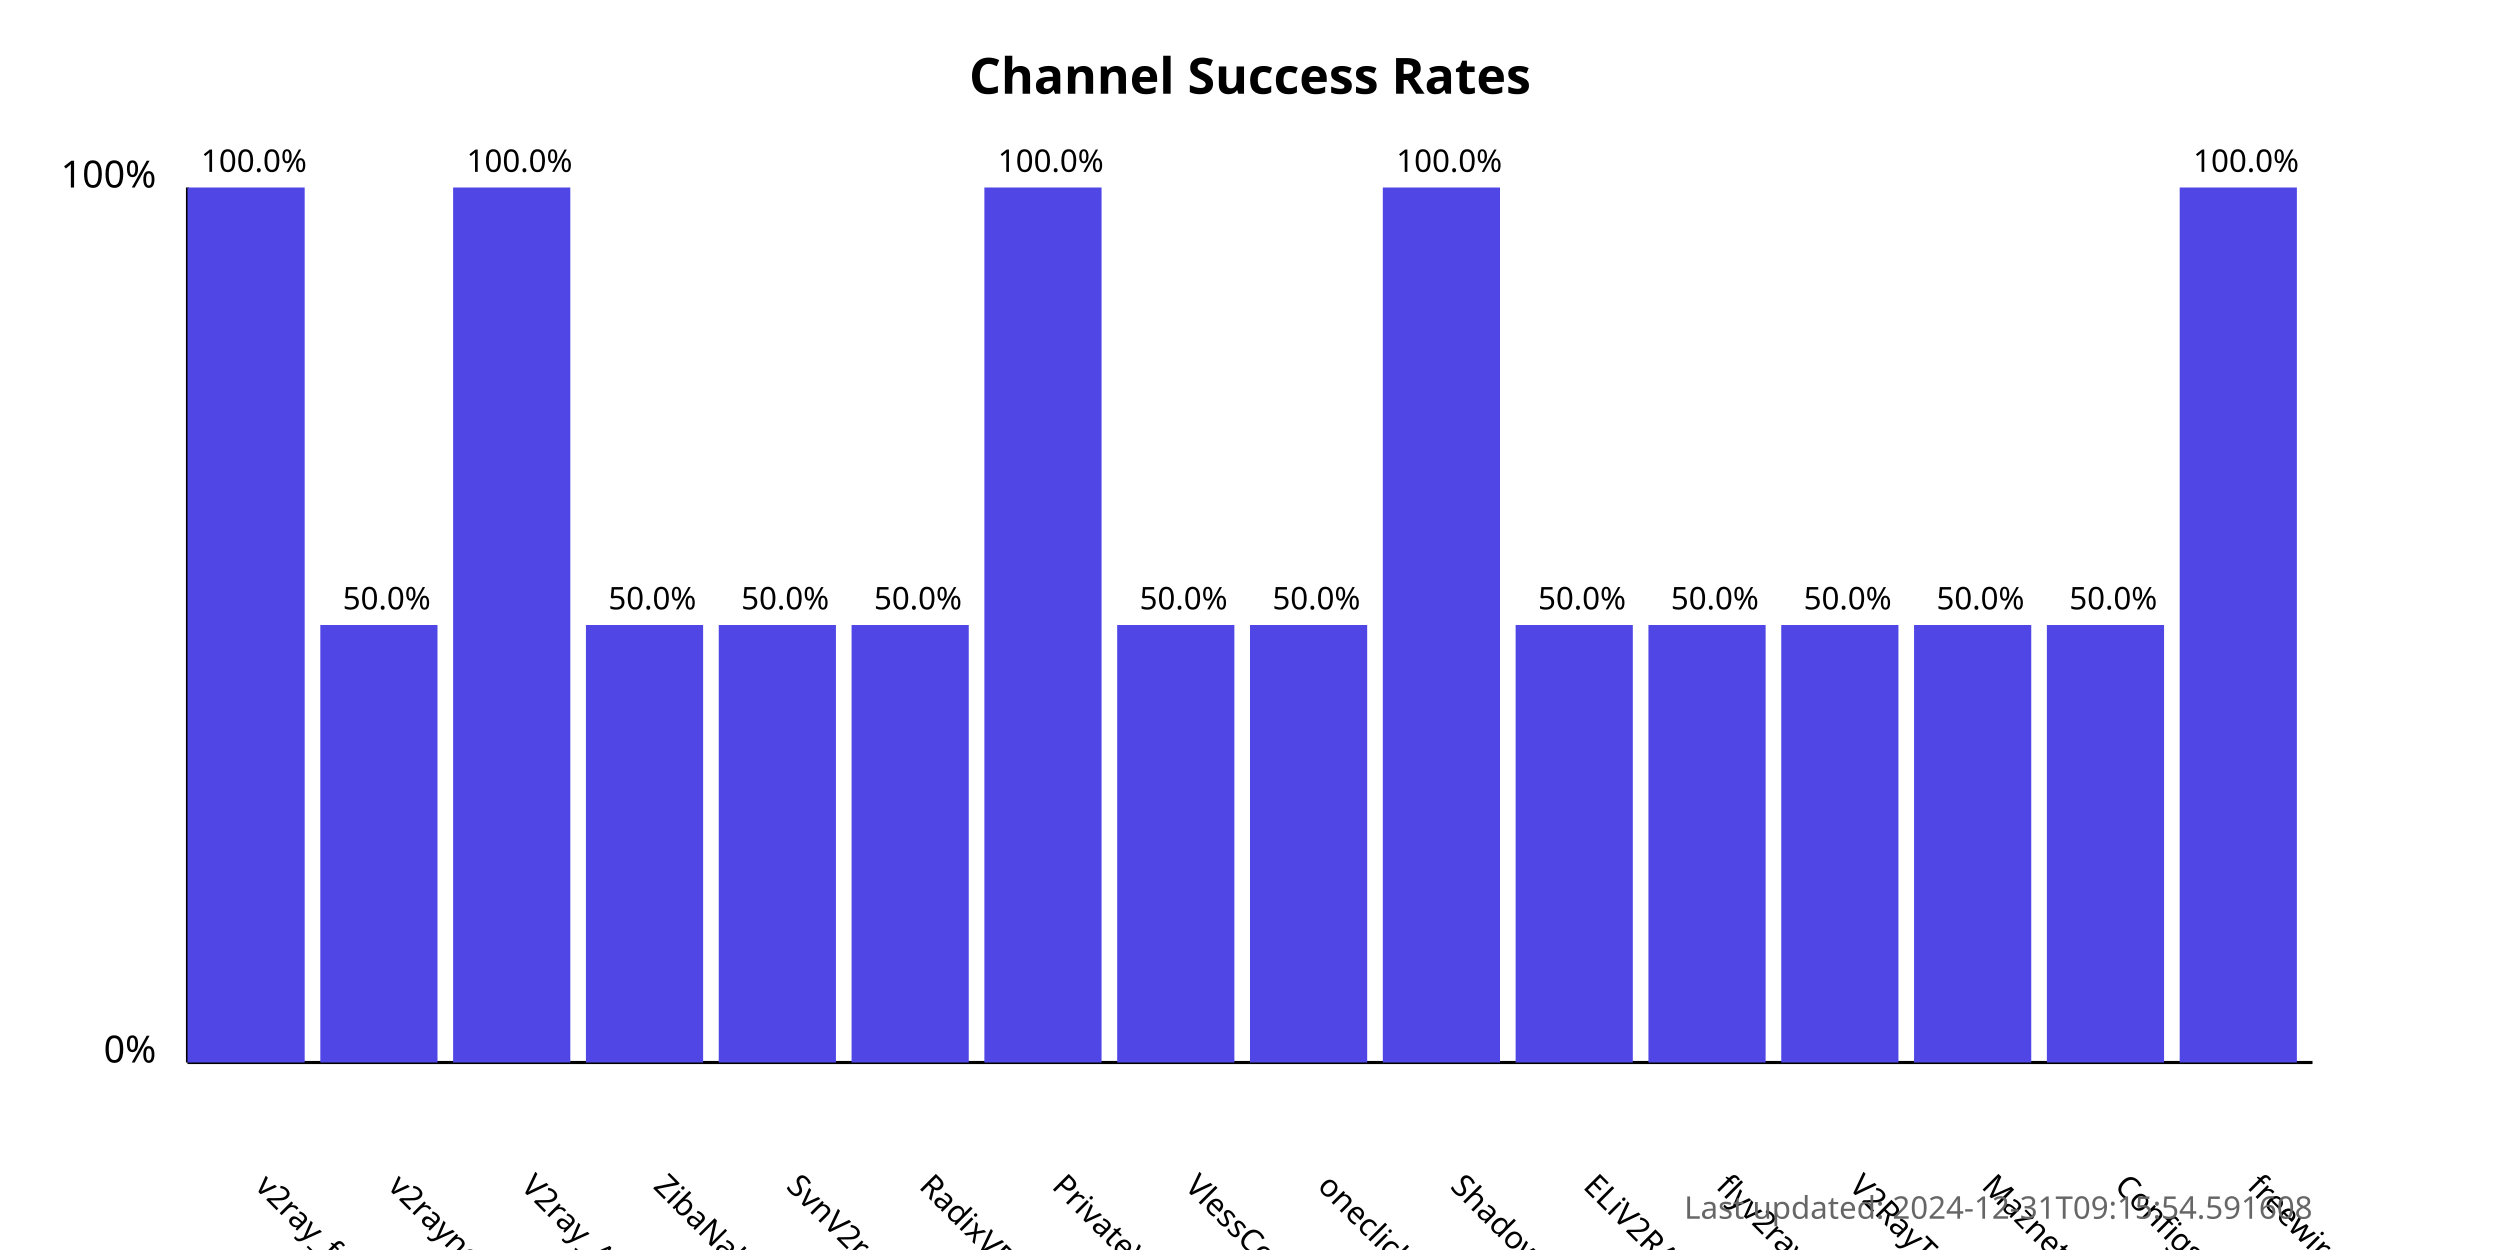
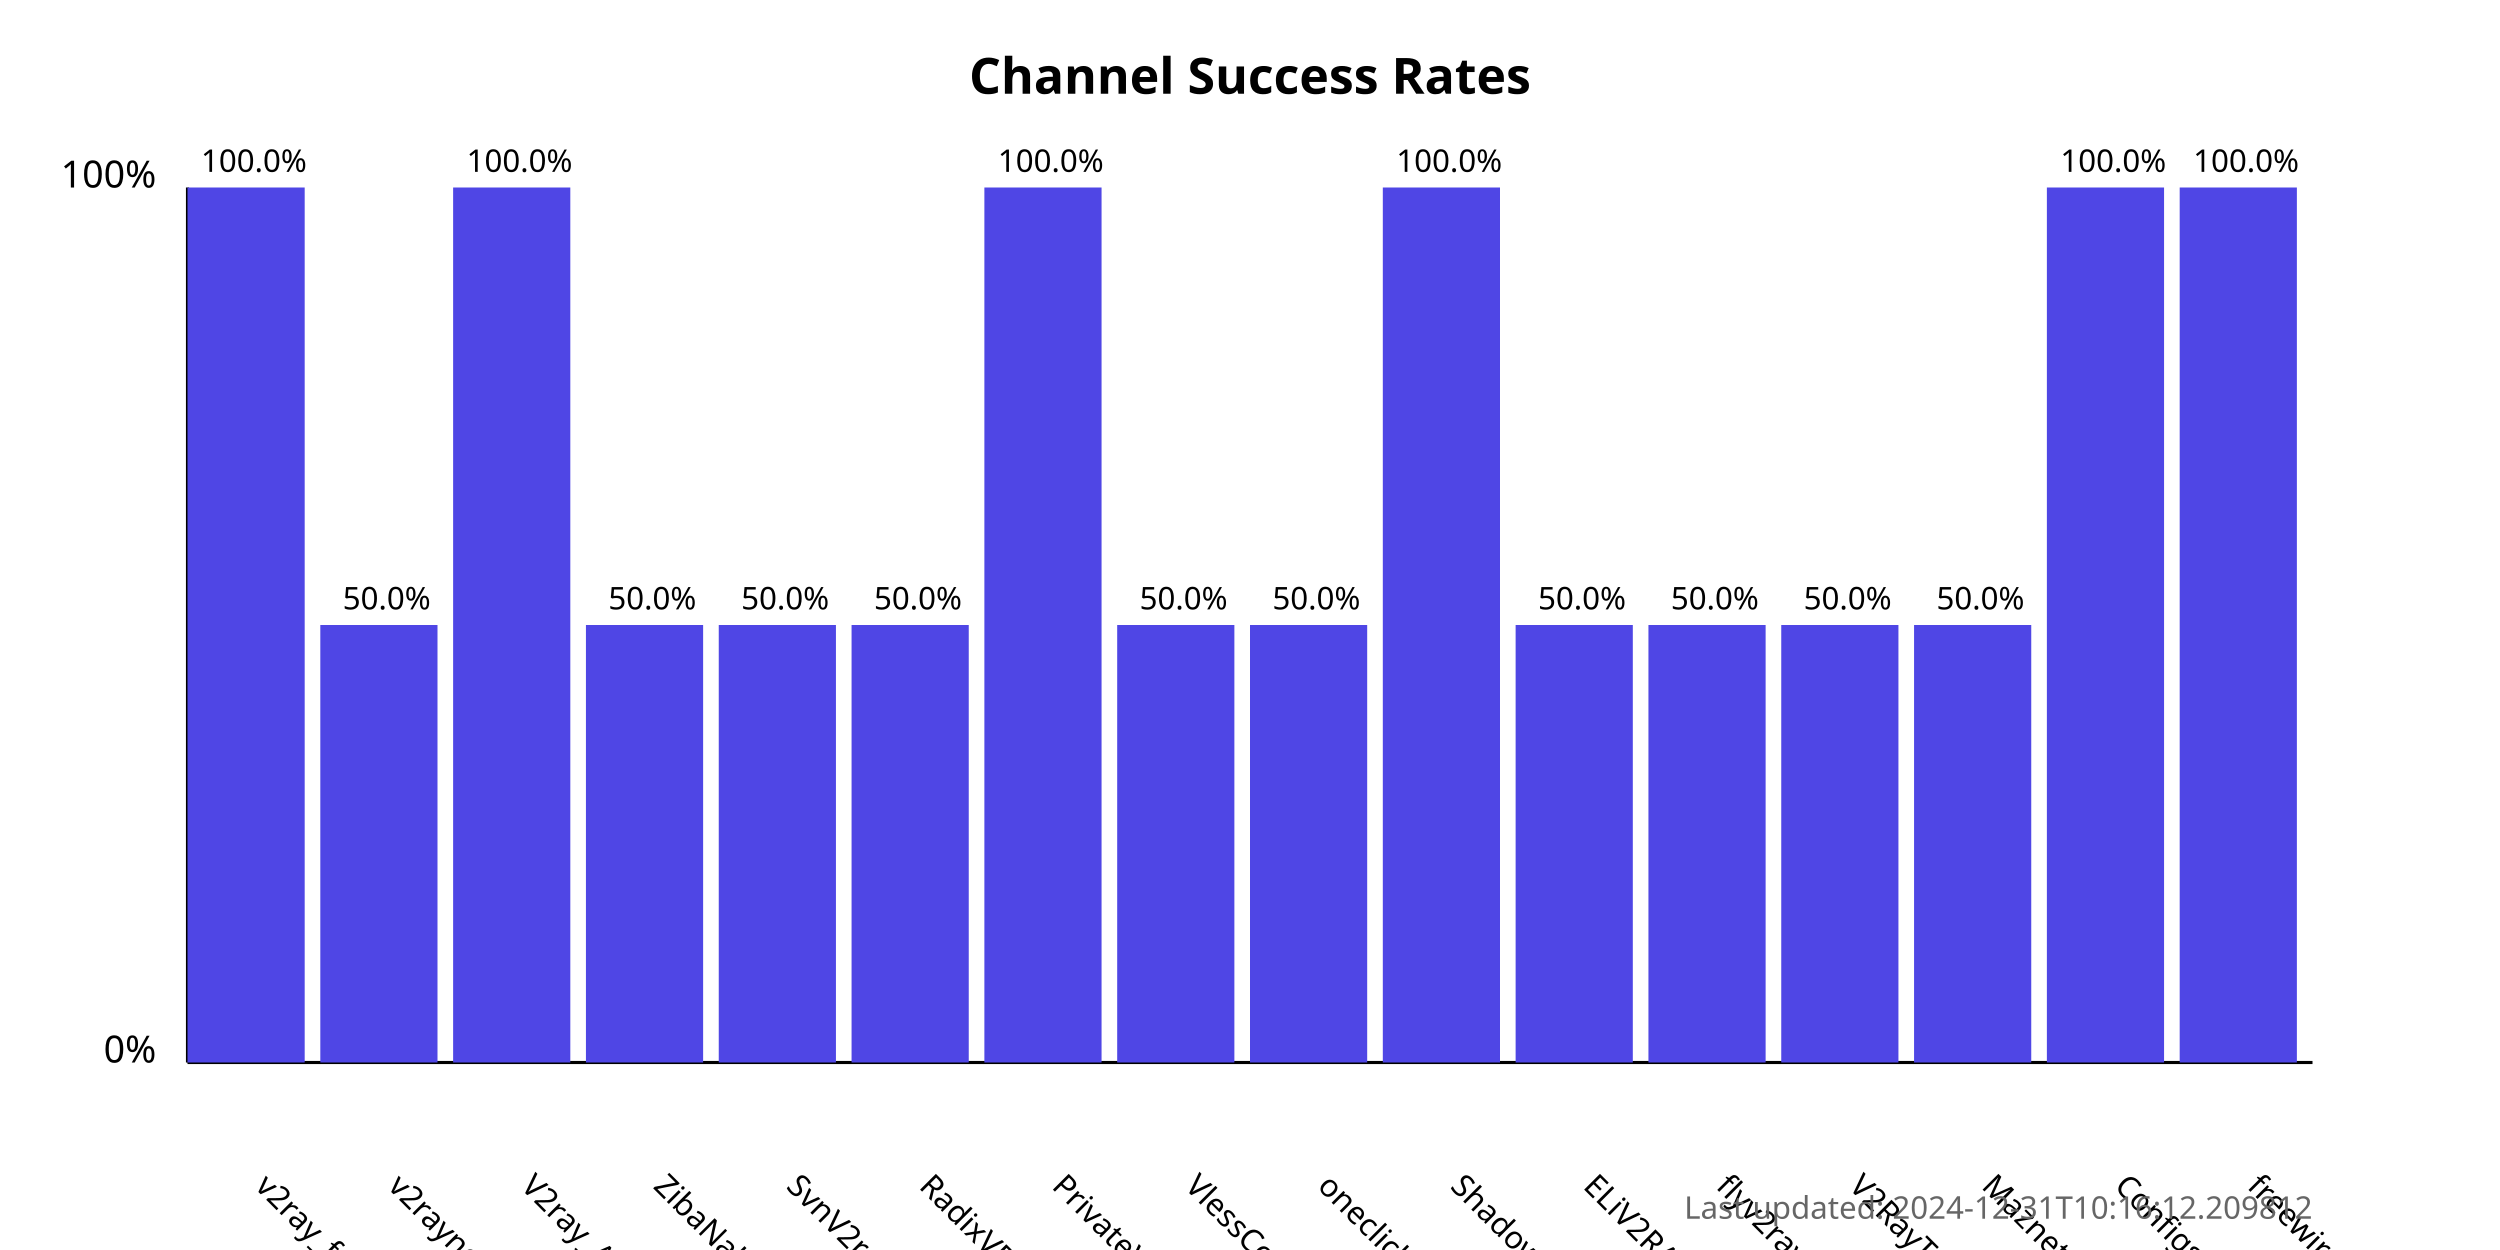
<svg xmlns="http://www.w3.org/2000/svg" width="800" height="400">
  <style>
            .chart-title { font: bold 16px sans-serif; }
            .axis-label { font: 12px sans-serif; }
            .tick-label { font: 10px sans-serif; }
            .bar { fill: #4f46e5; }
            .bar:hover { fill: #6366f1; }
            .timestamp { font: 10px sans-serif; fill: #666; }
        </style>
  <text x="400.0" y="30" text-anchor="middle" class="chart-title">
            Channel Success Rates
        </text>
  <line x1="60" y1="340" x2="60" y2="60" stroke="black" stroke-width="1" />
  <line x1="60" y1="340" x2="740" y2="340" stroke="black" stroke-width="1" />
  <text x="50" y="340" text-anchor="end" class="axis-label">0%</text>
  <text x="50" y="60" text-anchor="end" class="axis-label">100%</text>
  <g>
    <rect x="60" y="60.0" width="37.5" height="280.0" class="bar" />
    <text x="81.25" y="380" transform="rotate(45, 81.25, 380)" text-anchor="start" class="tick-label">
                v2ray_free_conf
            </text>
    <text x="81.25" y="55.0" text-anchor="middle" class="tick-label">
                100.0%
            </text>
  </g>
  <g>
    <rect x="102.5" y="200.0" width="37.5" height="140.0" class="bar" />
    <text x="123.75" y="380" transform="rotate(45, 123.75, 380)" text-anchor="start" class="tick-label">
                v2rayngvpn
            </text>
    <text x="123.75" y="195.0" text-anchor="middle" class="tick-label">
                50.0%
            </text>
  </g>
  <g>
    <rect x="145.0" y="60.0" width="37.5" height="280.0" class="bar" />
    <text x="166.25" y="380" transform="rotate(45, 166.25, 380)" text-anchor="start" class="tick-label">
                V2ray_Alpha
            </text>
    <text x="166.25" y="55.0" text-anchor="middle" class="tick-label">
                100.0%
            </text>
  </g>
  <g>
    <rect x="187.5" y="200.0" width="37.5" height="140.0" class="bar" />
    <text x="208.75" y="380" transform="rotate(45, 208.75, 380)" text-anchor="start" class="tick-label">
                ZibaNabz
            </text>
    <text x="208.75" y="195.0" text-anchor="middle" class="tick-label">
                50.0%
            </text>
  </g>
  <g>
    <rect x="230.0" y="200.0" width="37.5" height="140.0" class="bar" />
    <text x="251.25" y="380" transform="rotate(45, 251.25, 380)" text-anchor="start" class="tick-label">
                SvnV2ray
            </text>
    <text x="251.25" y="195.0" text-anchor="middle" class="tick-label">
                50.0%
            </text>
  </g>
  <g>
    <rect x="272.5" y="200.0" width="37.5" height="140.0" class="bar" />
    <text x="293.75" y="380" transform="rotate(45, 293.75, 380)" text-anchor="start" class="tick-label">
                RadixVPN
            </text>
    <text x="293.75" y="195.0" text-anchor="middle" class="tick-label">
                50.0%
            </text>
  </g>
  <g>
    <rect x="315.0" y="60.0" width="37.5" height="280.0" class="bar" />
    <text x="336.25" y="380" transform="rotate(45, 336.25, 380)" text-anchor="start" class="tick-label">
                PrivateVPNs
            </text>
    <text x="336.25" y="55.0" text-anchor="middle" class="tick-label">
                100.0%
            </text>
  </g>
  <g>
    <rect x="357.5" y="200.0" width="37.5" height="140.0" class="bar" />
    <text x="378.75" y="380" transform="rotate(45, 378.75, 380)" text-anchor="start" class="tick-label">
                VlessConfig
            </text>
    <text x="378.75" y="195.0" text-anchor="middle" class="tick-label">
                50.0%
            </text>
  </g>
  <g>
    <rect x="400.0" y="200.0" width="37.5" height="140.0" class="bar" />
    <text x="421.25" y="380" transform="rotate(45, 421.25, 380)" text-anchor="start" class="tick-label">
                oneclickvpnkeys
            </text>
    <text x="421.25" y="195.0" text-anchor="middle" class="tick-label">
                50.0%
            </text>
  </g>
  <g>
    <rect x="442.5" y="60.0" width="37.5" height="280.0" class="bar" />
    <text x="463.75" y="380" transform="rotate(45, 463.75, 380)" text-anchor="start" class="tick-label">
                ShadowProxy66
            </text>
    <text x="463.75" y="55.0" text-anchor="middle" class="tick-label">
                100.0%
            </text>
  </g>
  <g>
    <rect x="485.0" y="200.0" width="37.5" height="140.0" class="bar" />
    <text x="506.25" y="380" transform="rotate(45, 506.25, 380)" text-anchor="start" class="tick-label">
                ELiV2RAY
            </text>
    <text x="506.25" y="195.0" text-anchor="middle" class="tick-label">
                50.0%
            </text>
  </g>
  <g>
    <rect x="527.5" y="200.0" width="37.5" height="140.0" class="bar" />
    <text x="548.75" y="380" transform="rotate(45, 548.75, 380)" text-anchor="start" class="tick-label">
                flyv2ray
            </text>
    <text x="548.75" y="195.0" text-anchor="middle" class="tick-label">
                50.0%
            </text>
  </g>
  <g>
    <rect x="570.0" y="200.0" width="37.5" height="140.0" class="bar" />
    <text x="591.25" y="380" transform="rotate(45, 591.25, 380)" text-anchor="start" class="tick-label">
                V2RayTz
            </text>
    <text x="591.25" y="195.0" text-anchor="middle" class="tick-label">
                50.0%
            </text>
  </g>
  <g>
    <rect x="612.5" y="200.0" width="37.5" height="140.0" class="bar" />
    <text x="633.75" y="380" transform="rotate(45, 633.75, 380)" text-anchor="start" class="tick-label">
                Maznet
            </text>
    <text x="633.75" y="195.0" text-anchor="middle" class="tick-label">
                50.0%
            </text>
  </g>
  <g>
-     <rect x="655.0" y="200.0" width="37.5" height="140.0" class="bar" />
+     <rect x="655.0" y="60.0" width="37.5" height="280.0" class="bar" />
    <text x="676.25" y="380" transform="rotate(45, 676.25, 380)" text-anchor="start" class="tick-label">
                ConfigsHUB
            </text>
-     <text x="676.25" y="195.0" text-anchor="middle" class="tick-label">
-                 50.0%
+     <text x="676.25" y="55.0" text-anchor="middle" class="tick-label">
+                 100.0%
            </text>
  </g>
  <g>
    <rect x="697.5" y="60.0" width="37.5" height="280.0" class="bar" />
    <text x="718.75" y="380" transform="rotate(45, 718.75, 380)" text-anchor="start" class="tick-label">
                freewireguard
            </text>
    <text x="718.75" y="55.0" text-anchor="middle" class="tick-label">
                100.0%
            </text>
  </g>
  <text x="740" y="390" text-anchor="end" class="timestamp">
-             Last updated: 2024-12-31T09:15:54.591608
+             Last updated: 2024-12-31T10:16:12.209812
        </text>
</svg>
